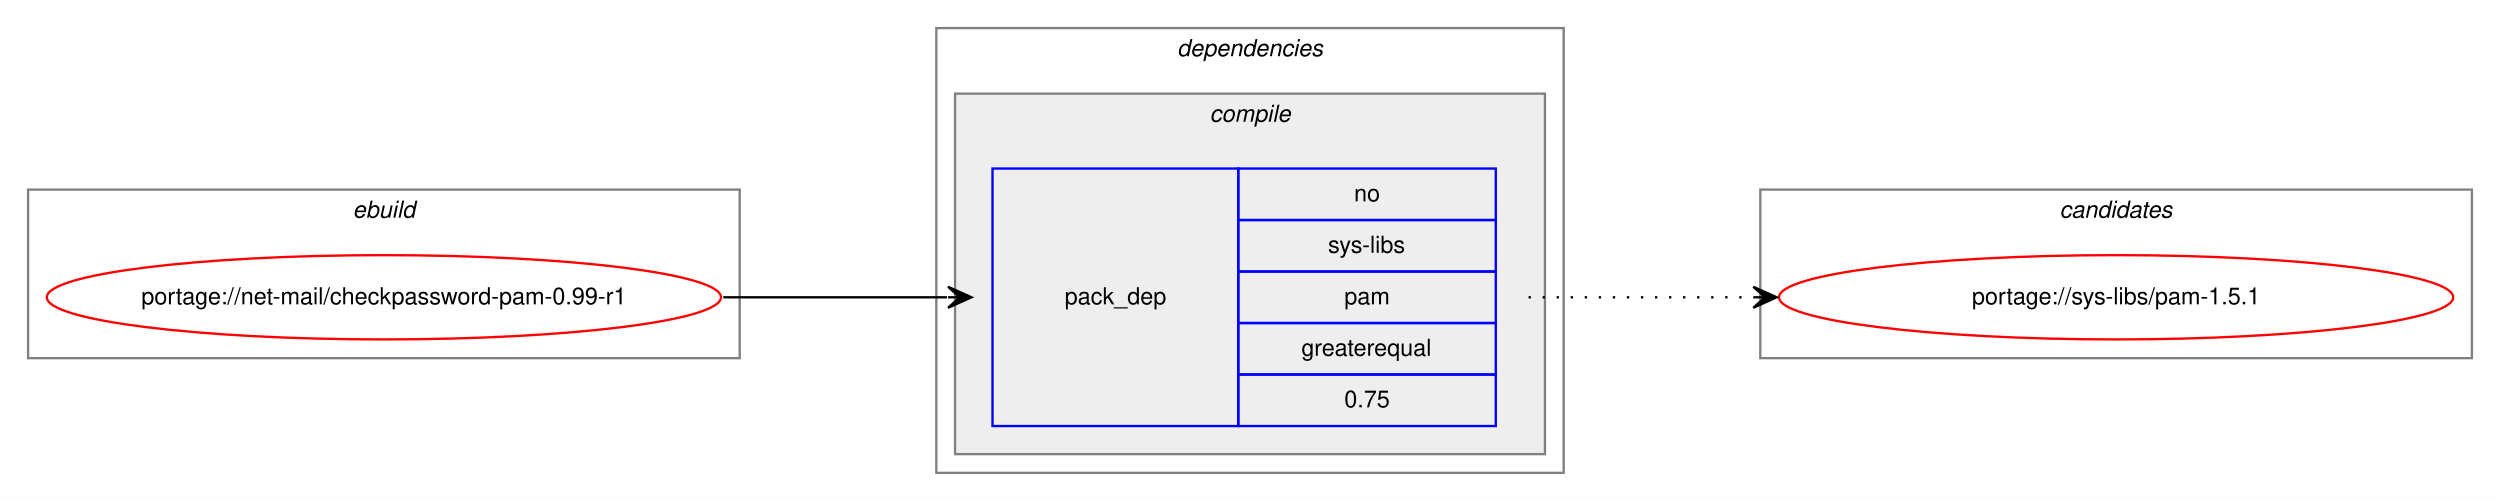
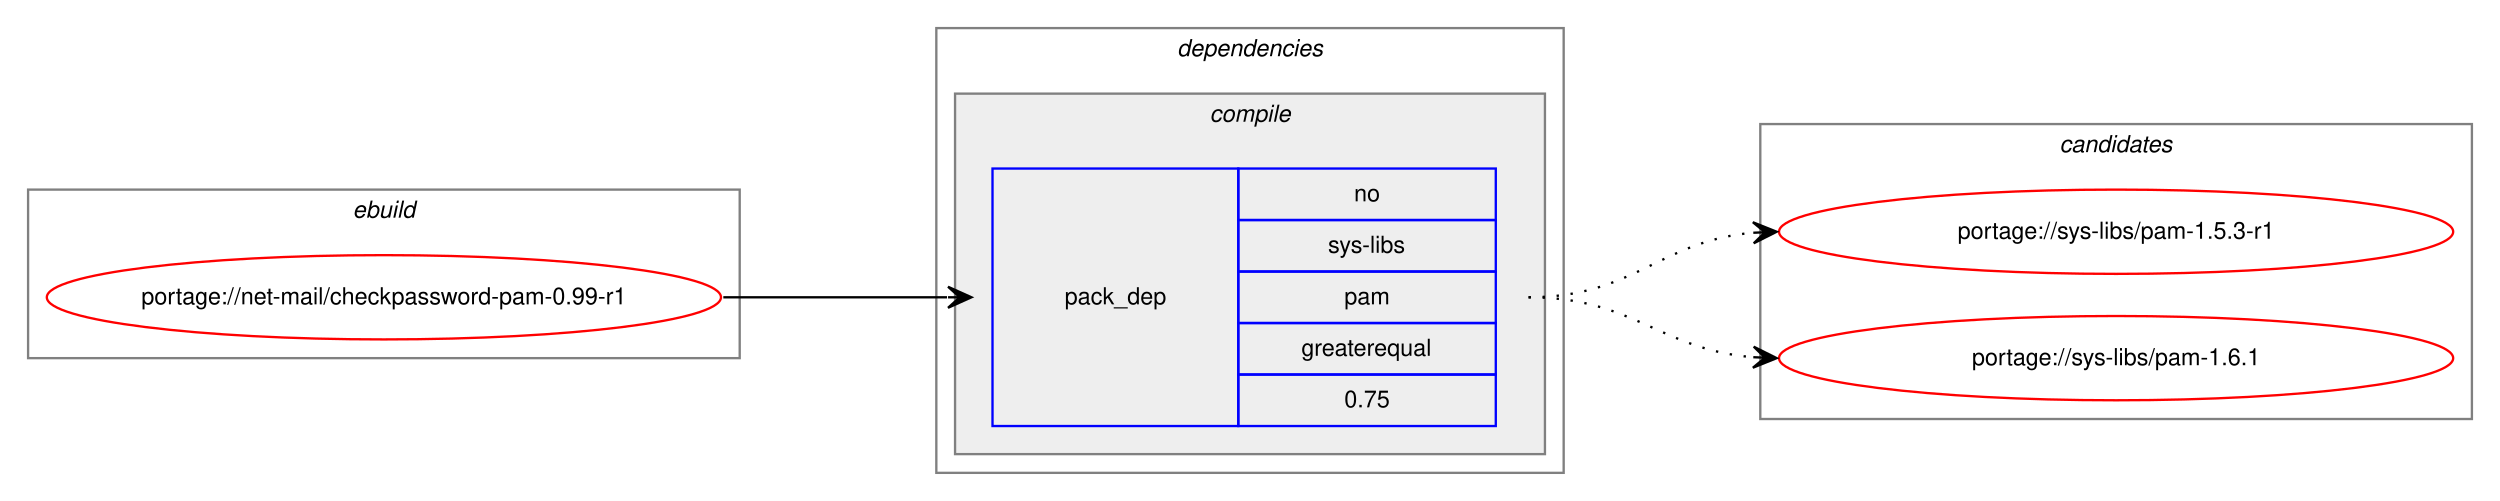
<svg xmlns="http://www.w3.org/2000/svg" xmlns:xlink="http://www.w3.org/1999/xlink" width="1068pt" height="214pt" viewBox="0.00 0.00 1068.00 214.00">
  <g id="graph0" class="graph" transform="scale(1 1) rotate(0) translate(4 210)">
    <polygon fill="white" stroke="transparent" points="-4,4 -4,-210 1064,-210 1064,4 -4,4" />
    <g id="clust1" class="cluster">
      <polygon fill="none" stroke="gray" points="8,-57 8,-129 312,-129 312,-57 8,-57" />
      <text text-anchor="start" x="146.66" y="-117" font-family="Helvetica,sans-Serif" font-style="italic" font-size="10.00">ebuild</text>
    </g>
    <g id="clust2" class="cluster">
      <polygon fill="none" stroke="gray" points="396,-8 396,-198 664,-198 664,-8 396,-8" />
      <text text-anchor="start" x="498.88" y="-186" font-family="Helvetica,sans-Serif" font-style="italic" font-size="10.00">dependencies</text>
    </g>
    <g id="clust3" class="cluster">
      <polygon fill="#eeeeee" stroke="gray" points="404,-16 404,-170 656,-170 656,-16 404,-16" />
      <text text-anchor="start" x="512.78" y="-158" font-family="Helvetica,sans-Serif" font-style="italic" font-size="10.00">compile</text>
    </g>
    <g id="clust7" class="cluster">
-       <polygon fill="none" stroke="gray" points="748,-57 748,-129 1052,-129 1052,-57 748,-57" />
-       <text text-anchor="start" x="875.82" y="-117" font-family="Helvetica,sans-Serif" font-style="italic" font-size="10.00">candidates</text>
+       <polygon fill="none" stroke="gray" points="748,-31 748,-157 1052,-157 1052,-31 748,-31" />
+       <text text-anchor="start" x="875.82" y="-145" font-family="Helvetica,sans-Serif" font-style="italic" font-size="10.00">candidates</text>
    </g>
    <g id="node1" class="node">
      <g id="a_node1">
        <a xlink:href="../net-mail/checkpassword-pam-0.99-r1.svg" xlink:title="portage://net-mail/checkpassword-pam-0.99-r1">
          <ellipse fill="none" stroke="red" cx="160" cy="-83" rx="144" ry="18" />
          <text text-anchor="middle" x="160" y="-80" font-family="Helvetica,sans-Serif" font-size="10.00">portage://net-mail/checkpassword-pam-0.99-r1</text>
        </a>
      </g>
    </g>
    <g id="node2" class="node">
      <polygon fill="none" stroke="blue" points="420,-28 420,-138 525,-138 525,-28 420,-28" />
      <text text-anchor="start" x="450.82" y="-80" font-family="Helvetica,sans-Serif" font-size="10.00">pack_dep</text>
      <polygon fill="none" stroke="blue" points="525,-116 525,-138 635,-138 635,-116 525,-116" />
      <text text-anchor="start" x="574.44" y="-124" font-family="Helvetica,sans-Serif" font-size="10.00">no</text>
      <polygon fill="none" stroke="blue" points="525,-94 525,-116 635,-116 635,-94 525,-94" />
      <text text-anchor="start" x="563.34" y="-102" font-family="Helvetica,sans-Serif" font-size="10.00">sys-libs</text>
      <polygon fill="none" stroke="blue" points="525,-72 525,-94 635,-94 635,-72 525,-72" />
      <text text-anchor="start" x="570.28" y="-80" font-family="Helvetica,sans-Serif" font-size="10.00">pam</text>
      <polygon fill="none" stroke="blue" points="525,-50 525,-72 635,-72 635,-50 525,-50" />
      <text text-anchor="start" x="551.94" y="-58" font-family="Helvetica,sans-Serif" font-size="10.00">greaterequal</text>
      <polygon fill="none" stroke="blue" points="525,-28 525,-50 635,-50 635,-28 525,-28" />
      <text text-anchor="start" x="570.27" y="-36" font-family="Helvetica,sans-Serif" font-size="10.00">0.75</text>
    </g>
    <g id="edge1" class="edge">
      <path fill="none" stroke="black" d="M305,-83C348.43,-83 361.83,-83 400.57,-83" />
      <polygon fill="black" stroke="black" points="411,-83 401,-87.5 406,-83 401,-83 401,-83 401,-83 406,-83 401,-78.5 411,-83 411,-83" />
    </g>
    <g id="node3" class="node">
      <g id="a_node3">
-         <a xlink:href="../sys-libs/pam-1.5.1.svg" xlink:title="portage://sys-libs/pam-1.5.1">
-           <ellipse fill="none" stroke="red" cx="900" cy="-83" rx="144" ry="18" />
-           <text text-anchor="middle" x="900" y="-80" font-family="Helvetica,sans-Serif" font-size="10.00">portage://sys-libs/pam-1.5.1</text>
+         <a xlink:href="../sys-libs/pam-1.5.3-r1.svg" xlink:title="portage://sys-libs/pam-1.5.3-r1">
+           <ellipse fill="none" stroke="red" cx="900" cy="-111" rx="144" ry="18" />
+           <text text-anchor="middle" x="900" y="-108" font-family="Helvetica,sans-Serif" font-size="10.00">portage://sys-libs/pam-1.5.3-r1</text>
        </a>
      </g>
    </g>
    <g id="edge2" class="edge">
-       <path fill="none" stroke="black" stroke-dasharray="1,5" d="M649,-83C692.43,-83 705.83,-83 744.57,-83" />
-       <polygon fill="black" stroke="black" points="755,-83 745,-87.5 750,-83 745,-83 745,-83 745,-83 750,-83 745,-78.5 755,-83 755,-83" />
+       <path fill="none" stroke="black" stroke-dasharray="1,5" d="M649,-83C694.11,-83 704.78,-107 744.78,-110.56" />
+       <polygon fill="black" stroke="black" points="755,-111 744.82,-115.07 750,-110.78 745.01,-110.57 745.01,-110.57 745.01,-110.57 750,-110.78 745.2,-106.07 755,-111 755,-111" />
+     </g>
+     <g id="node4" class="node">
+       <g id="a_node4">
+         <a xlink:href="../sys-libs/pam-1.6.1.svg" xlink:title="portage://sys-libs/pam-1.6.1">
+           <ellipse fill="none" stroke="red" cx="900" cy="-57" rx="144" ry="18" />
+           <text text-anchor="middle" x="900" y="-54" font-family="Helvetica,sans-Serif" font-size="10.00">portage://sys-libs/pam-1.6.1</text>
+         </a>
+       </g>
+     </g>
+     <g id="edge3" class="edge">
+       <path fill="none" stroke="black" stroke-dasharray="1,5" d="M649,-83C693.91,-83 704.94,-60.72 744.82,-57.41" />
+       <polygon fill="black" stroke="black" points="755,-57 745.19,-61.9 750,-57.2 745.01,-57.4 745.01,-57.4 745.01,-57.4 750,-57.2 744.83,-52.9 755,-57 755,-57" />
    </g>
  </g>
</svg>
